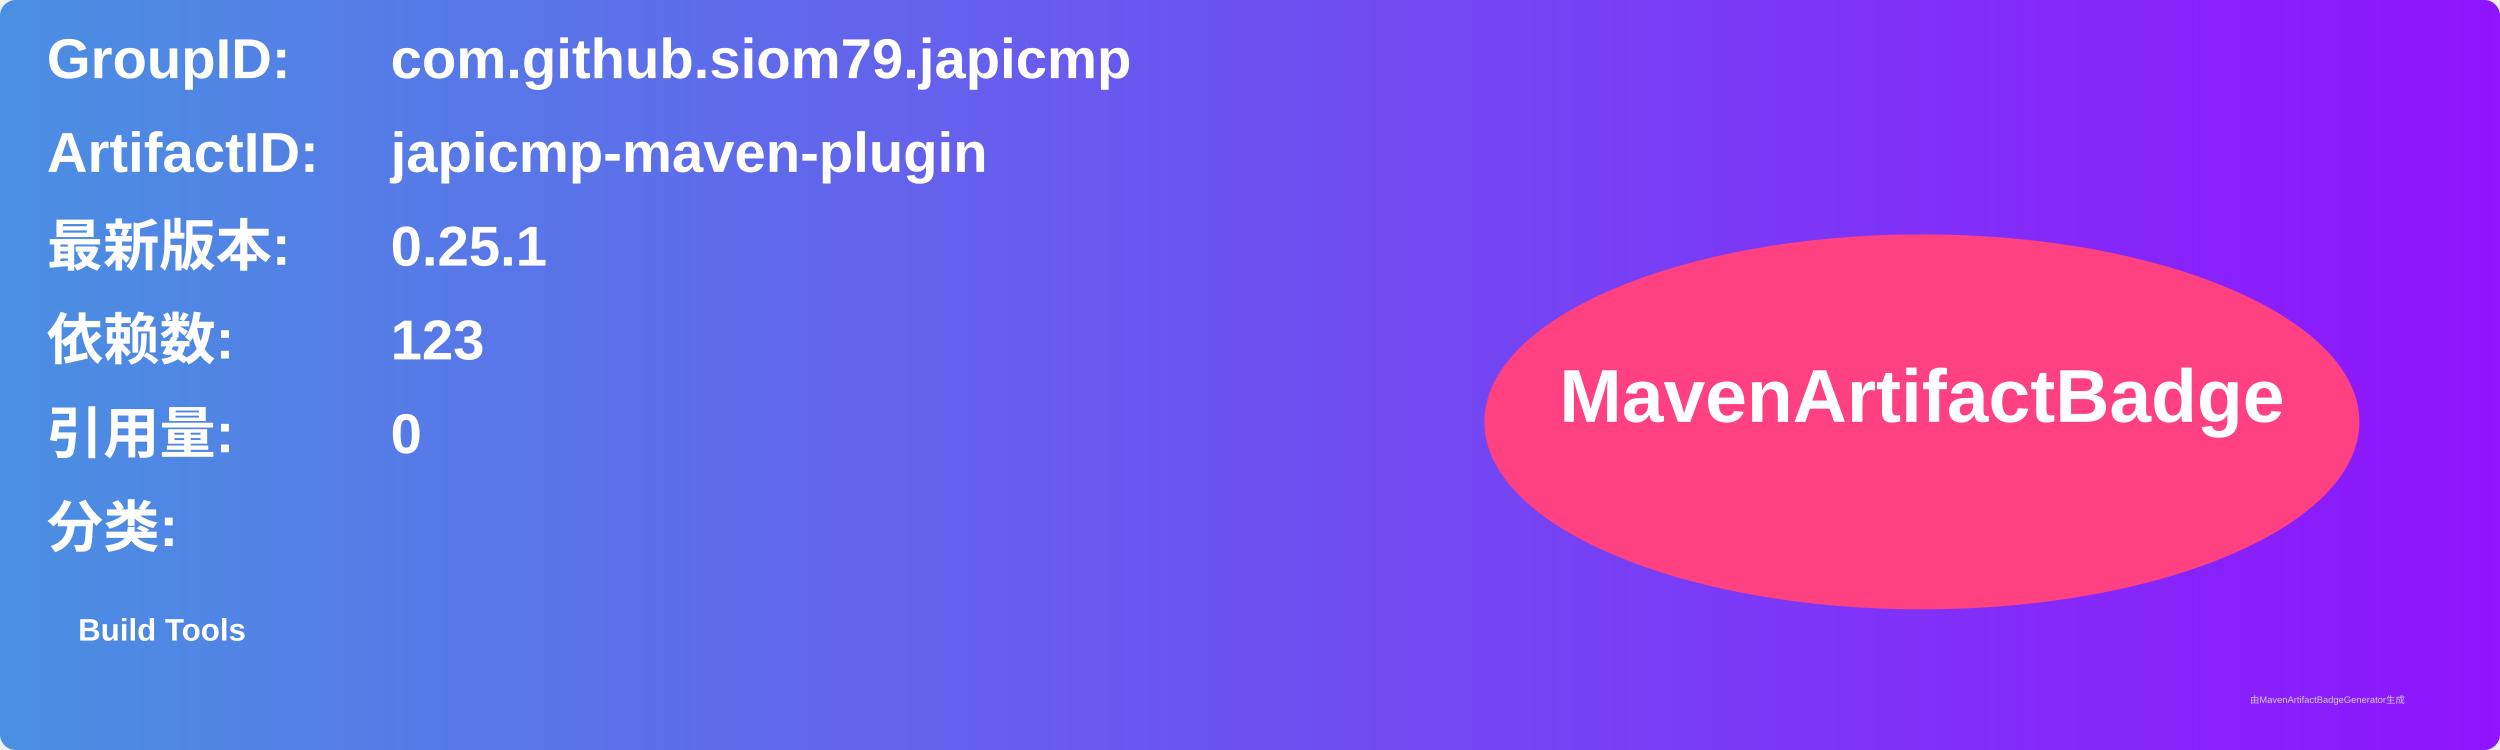
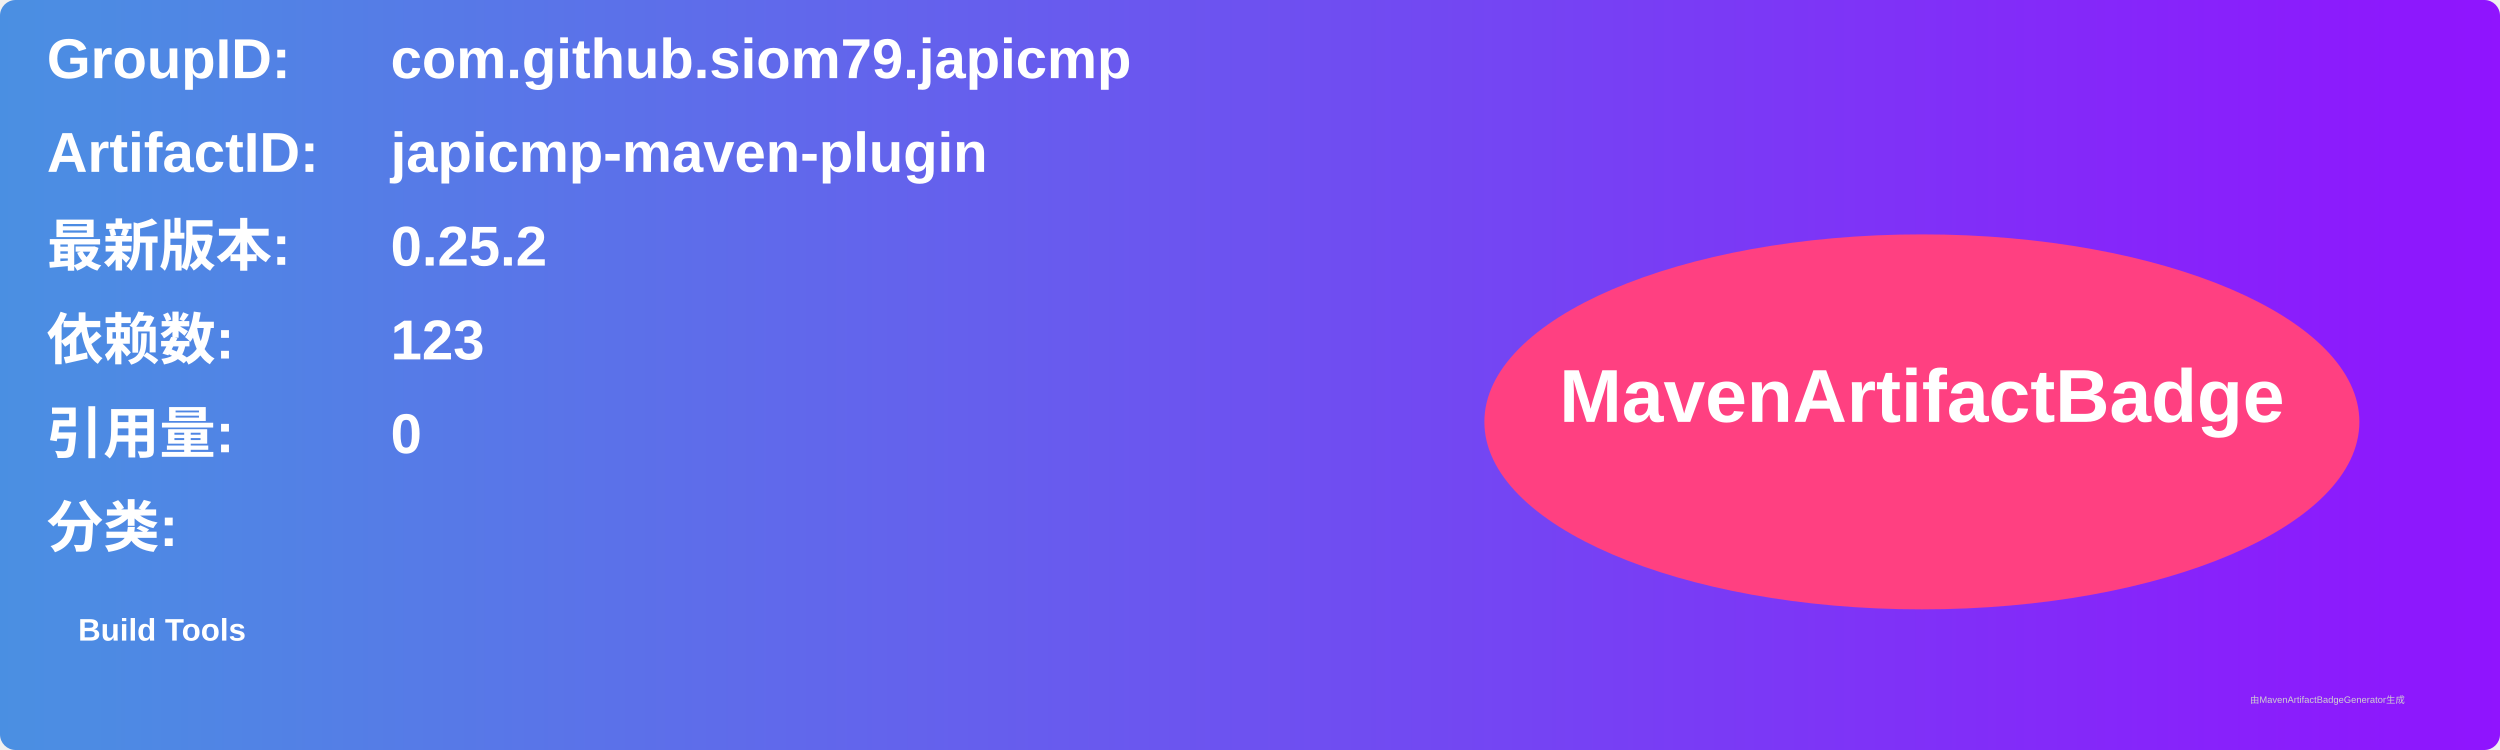
<svg xmlns="http://www.w3.org/2000/svg" width="800" height="240" viewBox="0 0 800 240">
  <linearGradient id="grad" x1="0%" y1="0%" x2="100%" y2="0%">
    <stop offset="0%" stop-color="#4a90e2" />
    <stop offset="100%" stop-color="#9013fe" />
  </linearGradient>
  <rect width="100%" height="100%" rx="5" ry="5" fill="url(#grad)" />
  <g transform="translate(15, 15)">
    <text x="0" y="10" font-family="Arial" font-size="18" fill="white" font-weight="bold" width="260">GroupID:</text>
    <text x="110" y="10" font-family="Arial" font-size="18" fill="white" font-weight="bold" width="460">com.github.siom79.japicmp</text>
    <text x="0" y="40" font-family="Arial" font-size="18" fill="white" font-weight="bold" width="260">ArtifactID:</text>
    <text x="110" y="40" font-family="Arial" font-size="18" fill="white" font-weight="bold" width="460">japicmp-maven-plugin</text>
    <text x="0" y="70" font-family="Arial" font-size="18" fill="white" font-weight="bold">最新版本:</text>
    <text x="110" y="70" font-family="Arial" font-size="18" fill="white" font-weight="bold">
-       <tspan font-weight="bold">0.25.1</tspan>
+       <tspan font-weight="bold">0.25.2</tspan>
    </text>
    <text x="0" y="100" font-family="Arial" font-size="18" fill="white" font-weight="bold">依赖数: </text>
    <text x="110" y="100" font-family="Arial" font-size="18" fill="white">
      <tspan font-weight="bold">123</tspan>
    </text>
    <text x="0" y="130" font-family="Arial" font-size="18" fill="white" font-weight="bold">引用量: </text>
    <text x="110" y="130" font-family="Arial" font-size="18" fill="white">
      <tspan font-weight="bold">0</tspan>
    </text>
    <text x="0" y="160" font-family="Arial" font-size="18" fill="white" font-weight="bold">分类:</text>
    <text x="10" y="190" font-family="Arial" font-size="10" fill="white">
      <tspan font-weight="bold">Build Tools</tspan>
    </text>
    <ellipse cx="600" cy="120" rx="140" ry="60" fill="#ff4081" />
    <text x="600" y="120" text-anchor="middle" font-family="Arial" font-size="24" fill="white" font-weight="bold">MavenArtifactBadge</text>
  </g>
  <text x="720" y="225" font-family="Arial" font-size="3" fill="#d0d0d0">由MavenArtifactBadgeGenerator生成</text>
</svg>
